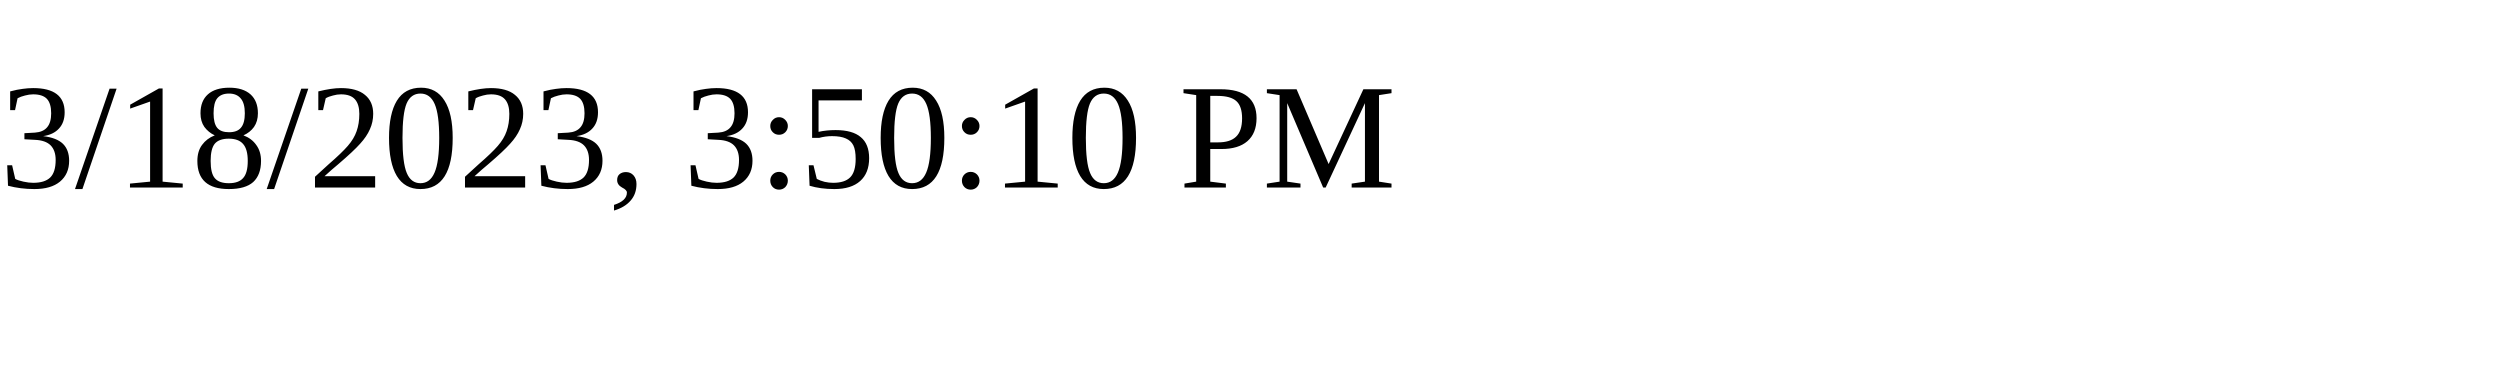
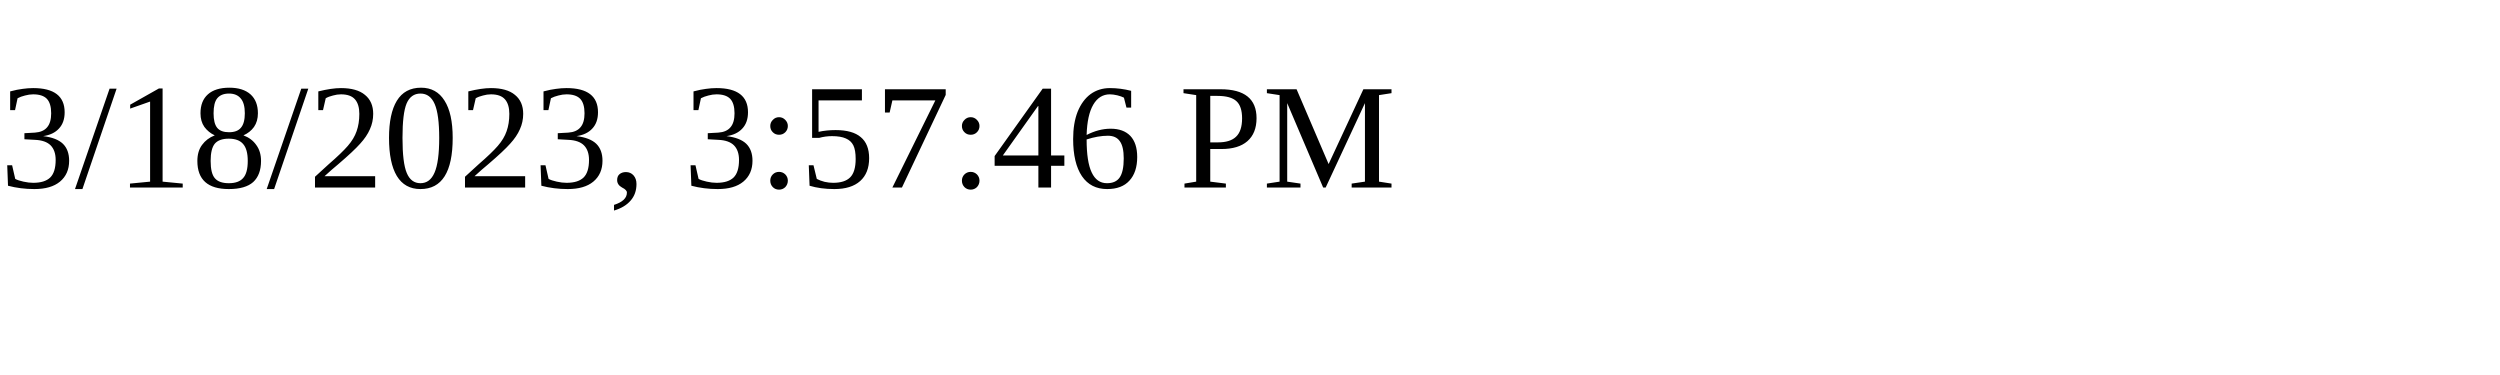
<svg xmlns="http://www.w3.org/2000/svg" height="30" width="200">
-   <text x="0" y="15">3/18/2023, 3:50:10 PM</text>
+   <text x="0" y="15">3/18/2023, 3:57:46 PM</text>
</svg>
